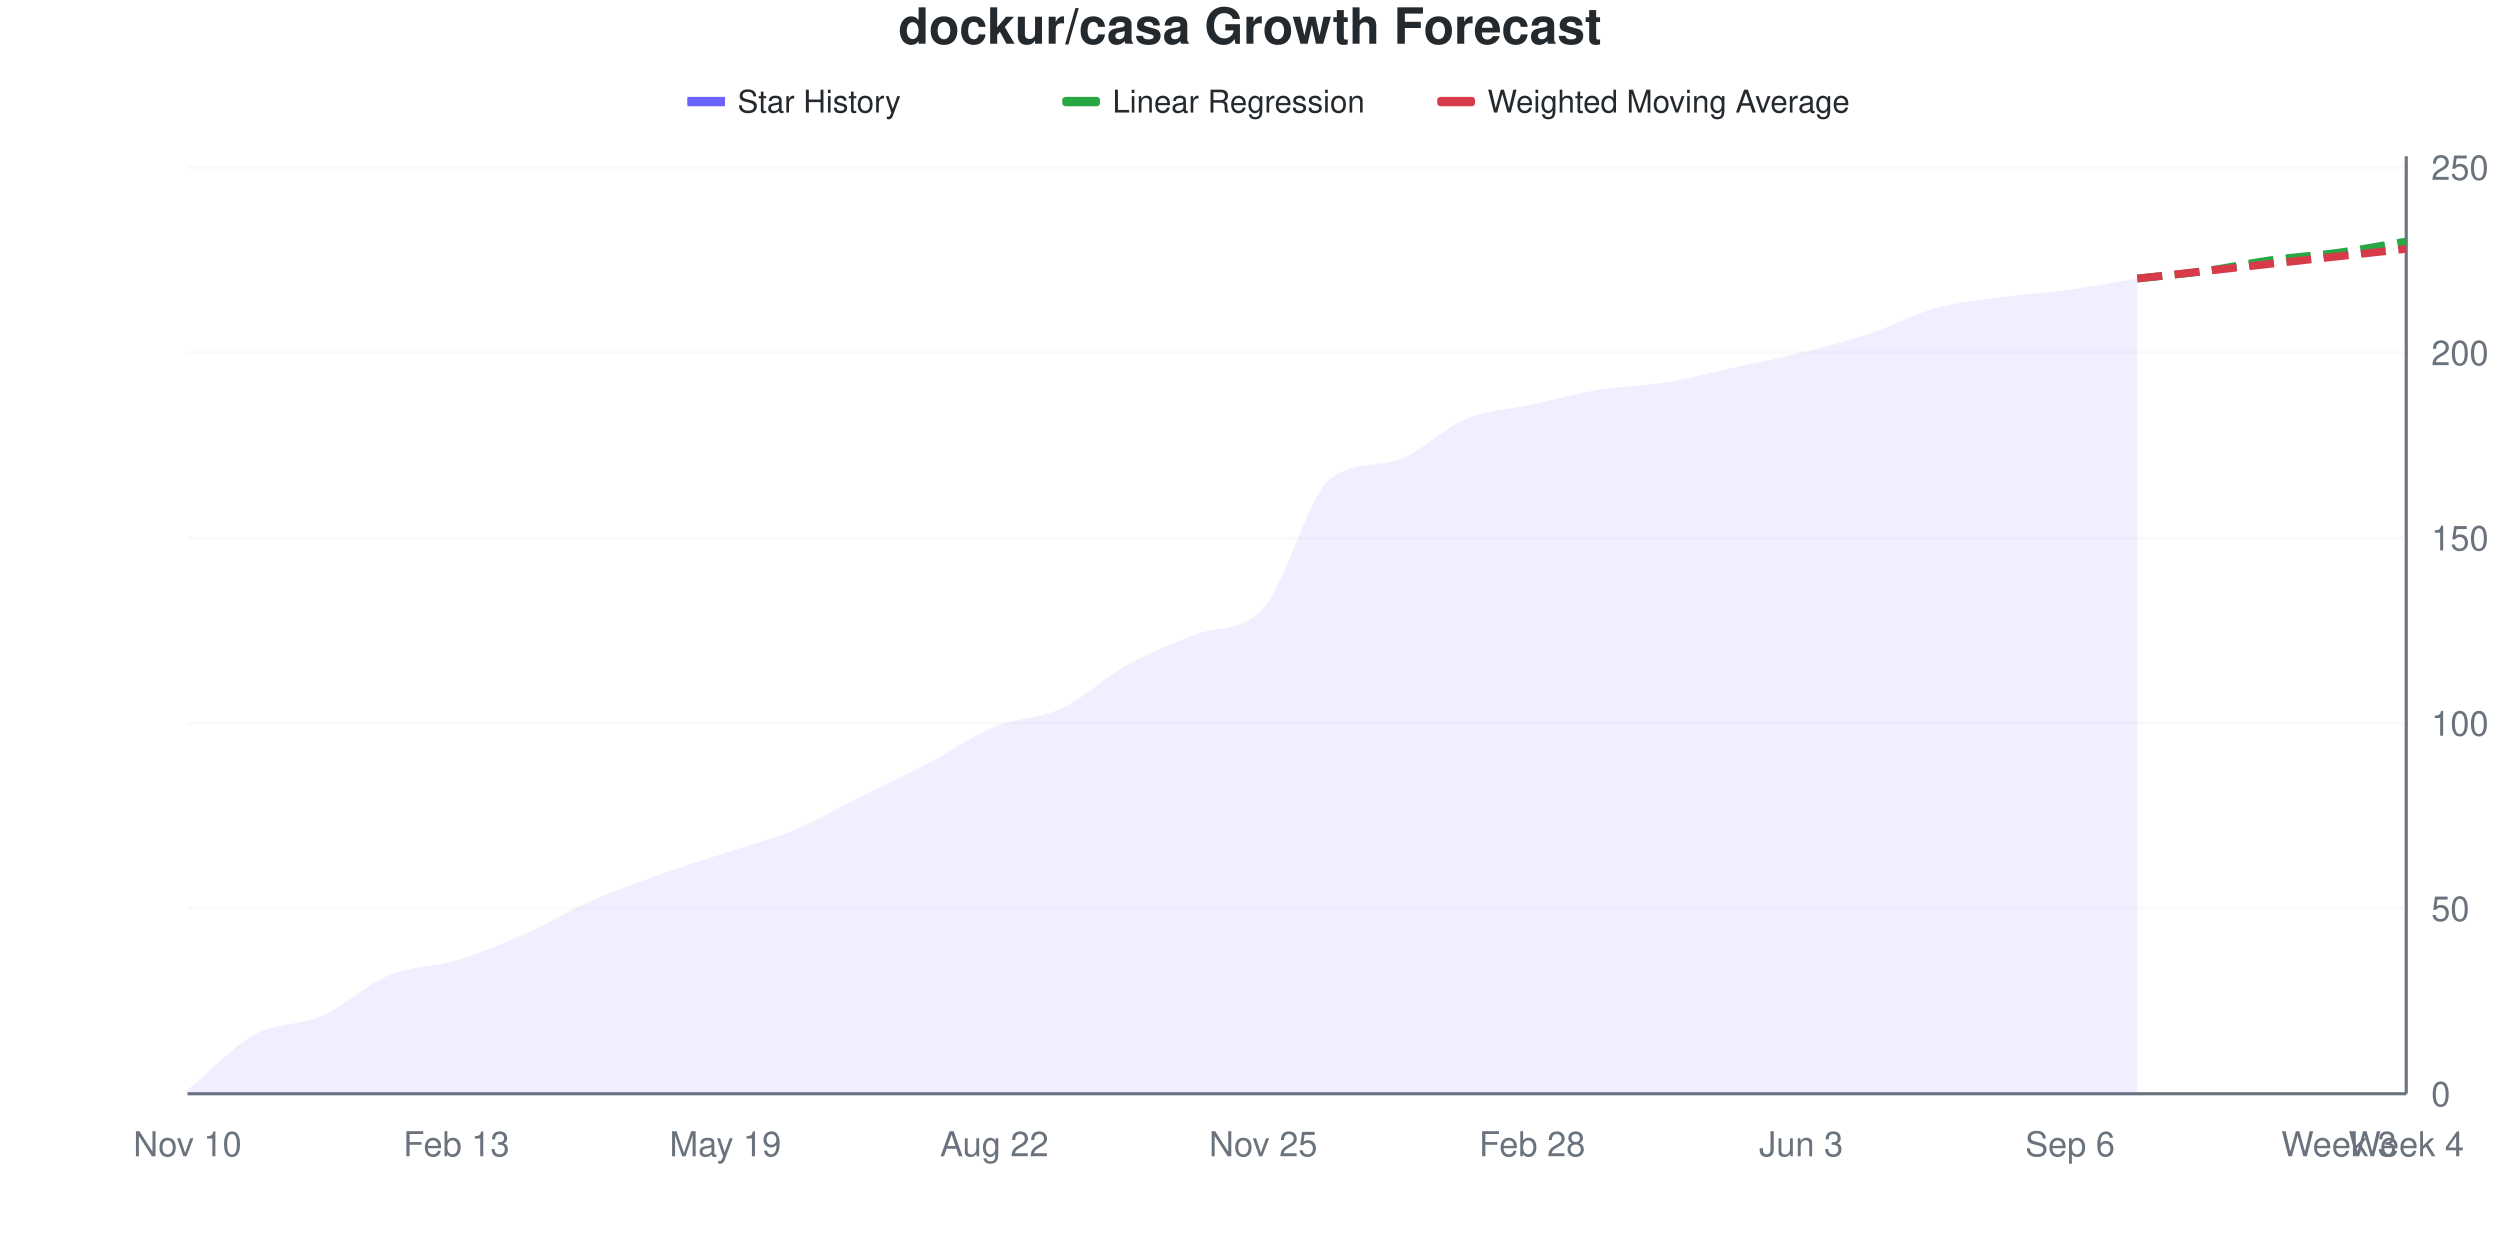
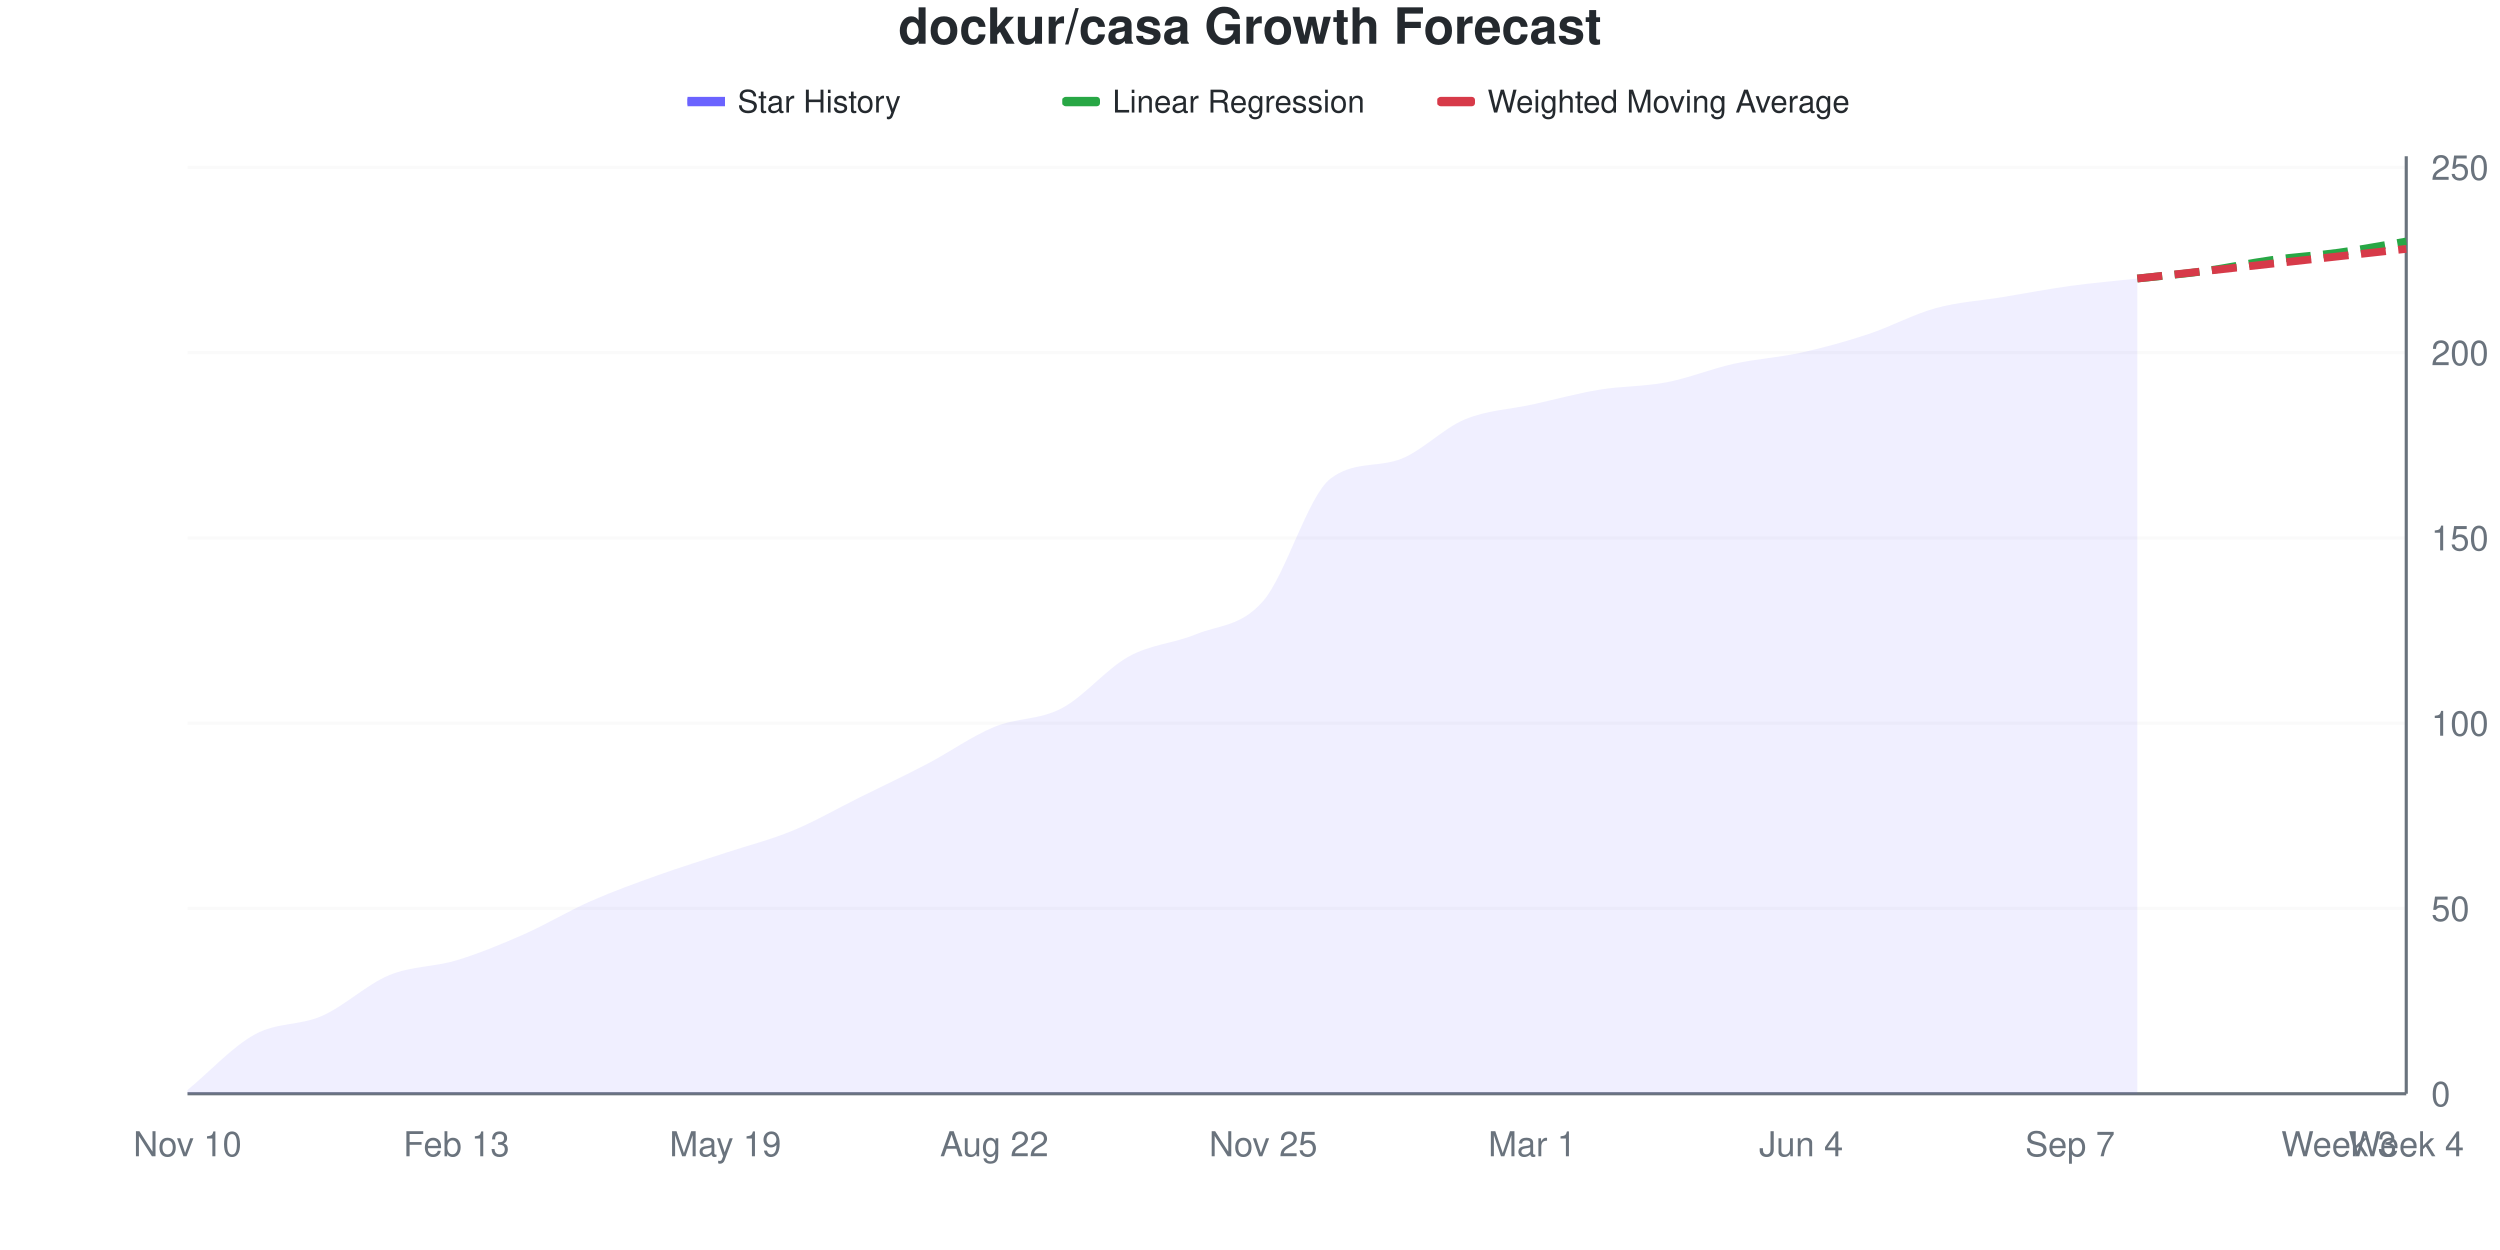
<svg xmlns="http://www.w3.org/2000/svg" viewBox="0 0 800 400" width="800" height="400">
  <style>
    @keyframes drawLine {
      to { stroke-dashoffset: 0; }
    }
    @keyframes fadeInPoint {
      from { opacity: 0; }
      to { opacity: 1; }
    }
    .data-line-0 {
      stroke-dasharray: 1044;
      stroke-dashoffset: 1044;
      animation: drawLine 2s ease-out forwards;
    }
    .data-point {
      opacity: 0;
      animation: fadeInPoint 0.5s ease-out forwards;
    }
    .chart-bg { fill: #fff; }
    .chart-text { fill: #24292e; }
    .chart-muted { fill: #6a737d; }
    .chart-grid { stroke: #eee; }
    .chart-axis { stroke: #6a737d; }
    @media (prefers-color-scheme: dark) {
      .chart-bg { fill: #0d1117; }
      .chart-text { fill: #e6edf3; }
      .chart-muted { fill: #8b949e; }
      .chart-grid { stroke: #21262d; }
      .chart-axis { stroke: #8b949e; }
    }
  </style>
  <rect width="800" height="400" class="chart-bg" />
  <text x="400" y="14" text-anchor="middle" class="chart-text" font-size="16" font-weight="bold" font-family="-apple-system, BlinkMacSystemFont, 'Segoe UI', Helvetica, Arial, sans-serif">dockur/casa Growth Forecast</text>
  <g class="legend">
    <rect x="220" y="31" width="12" height="3" fill="#6b63ff" />
    <line x1="220" y1="32.5" x2="232" y2="32.5" stroke="#6b63ff" stroke-width="2" />
    <text x="236" y="36" class="chart-text" font-size="10" font-family="-apple-system, BlinkMacSystemFont, 'Segoe UI', Helvetica, Arial, sans-serif">Star History</text>
    <rect x="340" y="31" width="12" height="3" fill="#28a745" rx="1" />
    <line x1="340" y1="32.5" x2="352" y2="32.5" stroke="#28a745" stroke-width="2" stroke-dasharray="4,2" />
    <text x="356" y="36" class="chart-text" font-size="10" font-family="-apple-system, BlinkMacSystemFont, 'Segoe UI', Helvetica, Arial, sans-serif">Linear Regression</text>
    <rect x="460" y="31" width="12" height="3" fill="#d73a49" rx="1" />
    <line x1="460" y1="32.5" x2="472" y2="32.5" stroke="#d73a49" stroke-width="2" stroke-dasharray="4,2" />
    <text x="476" y="36" class="chart-text" font-size="10" font-family="-apple-system, BlinkMacSystemFont, 'Segoe UI', Helvetica, Arial, sans-serif">Weighted Moving Average</text>
  </g>
  <g class="grid">
    <line x1="60" y1="350" x2="770" y2="350" class="chart-grid" stroke-opacity="0.3" />
    <text x="778" y="354" text-anchor="start" class="chart-muted" font-size="11" font-family="-apple-system, BlinkMacSystemFont, 'Segoe UI', Helvetica, Arial, sans-serif">0</text>
    <line x1="60" y1="290.711" x2="770" y2="290.711" class="chart-grid" stroke-opacity="0.3" />
    <text x="778" y="294.711" text-anchor="start" class="chart-muted" font-size="11" font-family="-apple-system, BlinkMacSystemFont, 'Segoe UI', Helvetica, Arial, sans-serif">50</text>
    <line x1="60" y1="231.423" x2="770" y2="231.423" class="chart-grid" stroke-opacity="0.3" />
    <text x="778" y="235.423" text-anchor="start" class="chart-muted" font-size="11" font-family="-apple-system, BlinkMacSystemFont, 'Segoe UI', Helvetica, Arial, sans-serif">100</text>
    <line x1="60" y1="172.134" x2="770" y2="172.134" class="chart-grid" stroke-opacity="0.3" />
    <text x="778" y="176.134" text-anchor="start" class="chart-muted" font-size="11" font-family="-apple-system, BlinkMacSystemFont, 'Segoe UI', Helvetica, Arial, sans-serif">150</text>
    <line x1="60" y1="112.846" x2="770" y2="112.846" class="chart-grid" stroke-opacity="0.3" />
    <text x="778" y="116.846" text-anchor="start" class="chart-muted" font-size="11" font-family="-apple-system, BlinkMacSystemFont, 'Segoe UI', Helvetica, Arial, sans-serif">200</text>
    <line x1="60" y1="53.557" x2="770" y2="53.557" class="chart-grid" stroke-opacity="0.3" />
    <text x="778" y="57.557" text-anchor="start" class="chart-muted" font-size="11" font-family="-apple-system, BlinkMacSystemFont, 'Segoe UI', Helvetica, Arial, sans-serif">250</text>
  </g>
  <g class="milestones">
    
  </g>
  <g class="x-axis">
    <text x="60" y="370" text-anchor="middle" class="chart-muted" font-size="11" font-family="-apple-system, BlinkMacSystemFont, 'Segoe UI', Helvetica, Arial, sans-serif">Nov 10</text>
    <text x="146.061" y="370" text-anchor="middle" class="chart-muted" font-size="11" font-family="-apple-system, BlinkMacSystemFont, 'Segoe UI', Helvetica, Arial, sans-serif">Feb 13</text>
    <text x="232.121" y="370" text-anchor="middle" class="chart-muted" font-size="11" font-family="-apple-system, BlinkMacSystemFont, 'Segoe UI', Helvetica, Arial, sans-serif">May 19</text>
    <text x="318.182" y="370" text-anchor="middle" class="chart-muted" font-size="11" font-family="-apple-system, BlinkMacSystemFont, 'Segoe UI', Helvetica, Arial, sans-serif">Aug 22</text>
    <text x="404.242" y="370" text-anchor="middle" class="chart-muted" font-size="11" font-family="-apple-system, BlinkMacSystemFont, 'Segoe UI', Helvetica, Arial, sans-serif">Nov 25</text>
-     <text x="490.303" y="370" text-anchor="middle" class="chart-muted" font-size="11" font-family="-apple-system, BlinkMacSystemFont, 'Segoe UI', Helvetica, Arial, sans-serif">Feb 28</text>
-     <text x="576.364" y="370" text-anchor="middle" class="chart-muted" font-size="11" font-family="-apple-system, BlinkMacSystemFont, 'Segoe UI', Helvetica, Arial, sans-serif">Jun 3</text>
-     <text x="662.424" y="370" text-anchor="middle" class="chart-muted" font-size="11" font-family="-apple-system, BlinkMacSystemFont, 'Segoe UI', Helvetica, Arial, sans-serif">Sep 6</text>
+     <text x="490.303" y="370" text-anchor="middle" class="chart-muted" font-size="11" font-family="-apple-system, BlinkMacSystemFont, 'Segoe UI', Helvetica, Arial, sans-serif">Mar 1</text>
+     <text x="576.364" y="370" text-anchor="middle" class="chart-muted" font-size="11" font-family="-apple-system, BlinkMacSystemFont, 'Segoe UI', Helvetica, Arial, sans-serif">Jun 4</text>
+     <text x="662.424" y="370" text-anchor="middle" class="chart-muted" font-size="11" font-family="-apple-system, BlinkMacSystemFont, 'Segoe UI', Helvetica, Arial, sans-serif">Sep 7</text>
    <text x="748.485" y="370" text-anchor="middle" class="chart-muted" font-size="11" font-family="-apple-system, BlinkMacSystemFont, 'Segoe UI', Helvetica, Arial, sans-serif">Week 3</text>
    <text x="770" y="370" text-anchor="middle" class="chart-muted" font-size="11" font-family="-apple-system, BlinkMacSystemFont, 'Segoe UI', Helvetica, Arial, sans-serif">Week 4</text>
  </g>
  <line x1="770" y1="50" x2="770" y2="350" class="chart-axis" stroke-width="1" />
  <line x1="60" y1="350" x2="770" y2="350" class="chart-axis" stroke-width="1" />
-   <path d="M60,350 L60,348.814 C67.172,342.885 74.343,334.98 81.515,331.028 C88.687,327.075 95.859,328.261 103.03,325.099 C110.202,321.937 117.374,315.02 124.545,312.055 C131.717,309.091 138.889,309.486 146.061,307.312 C153.232,305.138 160.404,302.174 167.576,299.012 C174.747,295.85 181.919,291.502 189.091,288.34 C196.263,285.178 203.434,282.609 210.606,280.04 C217.778,277.47 224.949,275.296 232.121,272.925 C239.293,270.553 246.465,268.775 253.636,265.81 C260.808,262.846 267.98,258.696 275.152,255.138 C282.323,251.581 289.495,248.221 296.667,244.466 C303.838,240.711 311.01,235.573 318.182,232.609 C325.354,229.644 332.525,230.04 339.697,226.68 C346.869,223.32 354.04,216.403 361.212,212.451 C368.384,208.498 375.556,205.756 382.727,202.964 C389.899,200.173 397.071,202.481 404.242,194.664 C411.414,186.847 418.586,158.667 425.758,153.162 C432.929,147.657 440.101,149.435 447.273,147.233 C454.444,145.031 461.616,137.154 468.788,134.19 C475.96,131.225 483.131,131.028 490.303,129.447 C497.475,127.866 504.646,125.889 511.818,124.704 C518.99,123.518 526.162,123.518 533.333,122.332 C540.505,121.146 547.677,119.17 554.848,117.589 C562.02,116.008 569.192,114.625 576.364,112.846 C583.535,111.067 590.707,109.289 597.879,106.917 C605.051,104.545 612.222,100.593 619.394,98.617 C626.566,96.64 633.737,96.047 640.909,95.059 C648.081,94.071 655.253,93.676 662.424,92.688 C669.596,91.7 676.768,90.316 683.939,89.13 L683.939,350 L60,350 Z" fill="#6b63ff" fill-opacity="0.1" />
-   <path d="M60,350 L60,348.814 C67.172,342.885 74.343,334.98 81.515,331.028 C88.687,327.075 95.859,328.261 103.03,325.099 C110.202,321.937 117.374,315.02 124.545,312.055 C131.717,309.091 138.889,309.486 146.061,307.312 C153.232,305.138 160.404,302.174 167.576,299.012 C174.747,295.85 181.919,291.502 189.091,288.34 C196.263,285.178 203.434,282.609 210.606,280.04 C217.778,277.47 224.949,275.296 232.121,272.925 C239.293,270.553 246.465,268.775 253.636,265.81 C260.808,262.846 267.98,258.696 275.152,255.138 C282.323,251.581 289.495,248.221 296.667,244.466 C303.838,240.711 311.01,235.573 318.182,232.609 C325.354,229.644 332.525,230.04 339.697,226.68 C346.869,223.32 354.04,216.403 361.212,212.451 C368.384,208.498 375.556,205.756 382.727,202.964 C389.899,200.173 397.071,202.481 404.242,194.664 C411.414,186.847 418.586,158.667 425.758,153.162 C432.929,147.657 440.101,149.435 447.273,147.233 C454.444,145.031 461.616,137.154 468.788,134.19 C475.96,131.225 483.131,131.028 490.303,129.447 C497.475,127.866 504.646,125.889 511.818,124.704 C518.99,123.518 526.162,123.518 533.333,122.332 C540.505,121.146 547.677,119.17 554.848,117.589 C562.02,116.008 569.192,114.625 576.364,112.846 C583.535,111.067 590.707,109.289 597.879,106.917 C605.051,104.545 612.222,100.593 619.394,98.617 C626.566,96.64 633.737,96.047 640.909,95.059 C648.081,94.071 655.253,93.676 662.424,92.688 C669.596,91.7 676.768,90.316 683.939,89.13" fill="none" stroke="#6b63ff" stroke-width="2.5" class="data-line-0" />
+   <path d="M60,350 L60,348.814 C67.172,342.885 74.343,334.98 81.515,331.028 C88.687,327.075 95.859,328.261 103.03,325.099 C110.202,321.937 117.374,315.02 124.545,312.055 C131.717,309.091 138.889,309.486 146.061,307.312 C153.232,305.138 160.404,302.174 167.576,299.012 C174.747,295.85 181.919,291.502 189.091,288.34 C196.263,285.178 203.434,282.609 210.606,280.04 C217.778,277.47 224.949,275.296 232.121,272.925 C239.293,270.553 246.465,268.775 253.636,265.81 C260.808,262.846 267.98,258.696 275.152,255.138 C282.323,251.581 289.495,248.221 296.667,244.466 C303.838,240.711 311.01,235.573 318.182,232.609 C325.354,229.644 332.525,230.435 339.697,226.68 C346.869,222.925 354.04,214.032 361.212,210.079 C368.384,206.126 375.556,205.929 382.727,202.964 C389.899,200 397.071,200.593 404.242,192.292 C411.414,183.992 418.586,158.626 425.758,153.162 C432.929,147.698 440.101,149.534 447.273,147.233 C454.444,144.932 461.616,137.154 468.788,134.19 C475.96,131.225 483.131,131.028 490.303,129.447 C497.475,127.866 504.646,125.889 511.818,124.704 C518.99,123.518 526.162,123.715 533.333,122.332 C540.505,120.949 547.677,117.984 554.848,116.403 C562.02,114.822 569.192,114.427 576.364,112.846 C583.535,111.265 590.707,109.289 597.879,106.917 C605.051,104.545 612.222,100.593 619.394,98.617 C626.566,96.64 633.737,96.245 640.909,95.059 C648.081,93.874 655.253,92.49 662.424,91.502 C669.596,90.514 676.768,89.921 683.939,89.13 L683.939,350 L60,350 Z" fill="#6b63ff" fill-opacity="0.1" />
+   <path d="M60,350 L60,348.814 C67.172,342.885 74.343,334.98 81.515,331.028 C88.687,327.075 95.859,328.261 103.03,325.099 C110.202,321.937 117.374,315.02 124.545,312.055 C131.717,309.091 138.889,309.486 146.061,307.312 C153.232,305.138 160.404,302.174 167.576,299.012 C174.747,295.85 181.919,291.502 189.091,288.34 C196.263,285.178 203.434,282.609 210.606,280.04 C217.778,277.47 224.949,275.296 232.121,272.925 C239.293,270.553 246.465,268.775 253.636,265.81 C260.808,262.846 267.98,258.696 275.152,255.138 C282.323,251.581 289.495,248.221 296.667,244.466 C303.838,240.711 311.01,235.573 318.182,232.609 C325.354,229.644 332.525,230.435 339.697,226.68 C346.869,222.925 354.04,214.032 361.212,210.079 C368.384,206.126 375.556,205.929 382.727,202.964 C389.899,200 397.071,200.593 404.242,192.292 C411.414,183.992 418.586,158.626 425.758,153.162 C432.929,147.698 440.101,149.534 447.273,147.233 C454.444,144.932 461.616,137.154 468.788,134.19 C475.96,131.225 483.131,131.028 490.303,129.447 C497.475,127.866 504.646,125.889 511.818,124.704 C518.99,123.518 526.162,123.715 533.333,122.332 C540.505,120.949 547.677,117.984 554.848,116.403 C562.02,114.822 569.192,114.427 576.364,112.846 C583.535,111.265 590.707,109.289 597.879,106.917 C605.051,104.545 612.222,100.593 619.394,98.617 C626.566,96.64 633.737,96.245 640.909,95.059 C648.081,93.874 655.253,92.49 662.424,91.502 C669.596,90.514 676.768,89.921 683.939,89.13" fill="none" stroke="#6b63ff" stroke-width="2.5" class="data-line-0" />
  <path d="M683.939,89.13 C691.111,88.34 698.283,87.747 705.455,86.759 C712.626,85.771 719.798,84.19 726.97,83.202 C734.141,82.213 741.313,81.818 748.485,80.83 C755.657,79.842 762.828,78.458 770,77.273" fill="none" stroke="#28a745" stroke-width="2.5" stroke-dasharray="8,4" />
  <path d="M683.939,89.13 C691.111,88.34 698.283,87.549 705.455,86.759 C712.626,85.968 719.798,85.178 726.97,84.387 C734.141,83.597 741.313,82.806 748.485,82.016 C755.657,81.225 762.828,80.435 770,79.644" fill="none" stroke="#d73a49" stroke-width="2.5" stroke-dasharray="8,4" />
  <g class="points">
    <circle cx="60" cy="348.814" r="4" fill="#6b63ff" class="data-point" style="animation-delay: 1.50s" />
    <circle cx="81.515" cy="331.028" r="4" fill="#6b63ff" class="data-point" style="animation-delay: 1.55s" />
    <circle cx="103.03" cy="325.099" r="4" fill="#6b63ff" class="data-point" style="animation-delay: 1.60s" />
    <circle cx="124.545" cy="312.055" r="4" fill="#6b63ff" class="data-point" style="animation-delay: 1.65s" />
    <circle cx="146.061" cy="307.312" r="4" fill="#6b63ff" class="data-point" style="animation-delay: 1.70s" />
    <circle cx="167.576" cy="299.012" r="4" fill="#6b63ff" class="data-point" style="animation-delay: 1.75s" />
    <circle cx="189.091" cy="288.34" r="4" fill="#6b63ff" class="data-point" style="animation-delay: 1.80s" />
    <circle cx="210.606" cy="280.04" r="4" fill="#6b63ff" class="data-point" style="animation-delay: 1.85s" />
    <circle cx="232.121" cy="272.925" r="4" fill="#6b63ff" class="data-point" style="animation-delay: 1.90s" />
    <circle cx="253.636" cy="265.81" r="4" fill="#6b63ff" class="data-point" style="animation-delay: 1.95s" />
    <circle cx="275.152" cy="255.138" r="4" fill="#6b63ff" class="data-point" style="animation-delay: 2.00s" />
    <circle cx="296.667" cy="244.466" r="4" fill="#6b63ff" class="data-point" style="animation-delay: 2.05s" />
    <circle cx="318.182" cy="232.609" r="4" fill="#6b63ff" class="data-point" style="animation-delay: 2.10s" />
    <circle cx="339.697" cy="226.68" r="4" fill="#6b63ff" class="data-point" style="animation-delay: 2.15s" />
-     <circle cx="361.212" cy="212.451" r="4" fill="#6b63ff" class="data-point" style="animation-delay: 2.20s" />
+     <circle cx="361.212" cy="210.079" r="4" fill="#6b63ff" class="data-point" style="animation-delay: 2.20s" />
    <circle cx="382.727" cy="202.964" r="4" fill="#6b63ff" class="data-point" style="animation-delay: 2.25s" />
-     <circle cx="404.242" cy="194.664" r="4" fill="#6b63ff" class="data-point" style="animation-delay: 2.30s" />
+     <circle cx="404.242" cy="192.292" r="4" fill="#6b63ff" class="data-point" style="animation-delay: 2.30s" />
    <circle cx="425.758" cy="153.162" r="4" fill="#6b63ff" class="data-point" style="animation-delay: 2.35s" />
    <circle cx="447.273" cy="147.233" r="4" fill="#6b63ff" class="data-point" style="animation-delay: 2.40s" />
    <circle cx="468.788" cy="134.19" r="4" fill="#6b63ff" class="data-point" style="animation-delay: 2.45s" />
    <circle cx="490.303" cy="129.447" r="4" fill="#6b63ff" class="data-point" style="animation-delay: 2.50s" />
    <circle cx="511.818" cy="124.704" r="4" fill="#6b63ff" class="data-point" style="animation-delay: 2.55s" />
    <circle cx="533.333" cy="122.332" r="4" fill="#6b63ff" class="data-point" style="animation-delay: 2.60s" />
-     <circle cx="554.848" cy="117.589" r="4" fill="#6b63ff" class="data-point" style="animation-delay: 2.65s" />
+     <circle cx="554.848" cy="116.403" r="4" fill="#6b63ff" class="data-point" style="animation-delay: 2.65s" />
    <circle cx="576.364" cy="112.846" r="4" fill="#6b63ff" class="data-point" style="animation-delay: 2.70s" />
    <circle cx="597.879" cy="106.917" r="4" fill="#6b63ff" class="data-point" style="animation-delay: 2.75s" />
    <circle cx="619.394" cy="98.617" r="4" fill="#6b63ff" class="data-point" style="animation-delay: 2.80s" />
    <circle cx="640.909" cy="95.059" r="4" fill="#6b63ff" class="data-point" style="animation-delay: 2.85s" />
-     <circle cx="662.424" cy="92.688" r="4" fill="#6b63ff" class="data-point" style="animation-delay: 2.90s" />
+     <circle cx="662.424" cy="91.502" r="4" fill="#6b63ff" class="data-point" style="animation-delay: 2.90s" />
    <circle cx="683.939" cy="89.13" r="4" fill="#6b63ff" class="data-point" style="animation-delay: 2.95s" />
  </g>
</svg>
